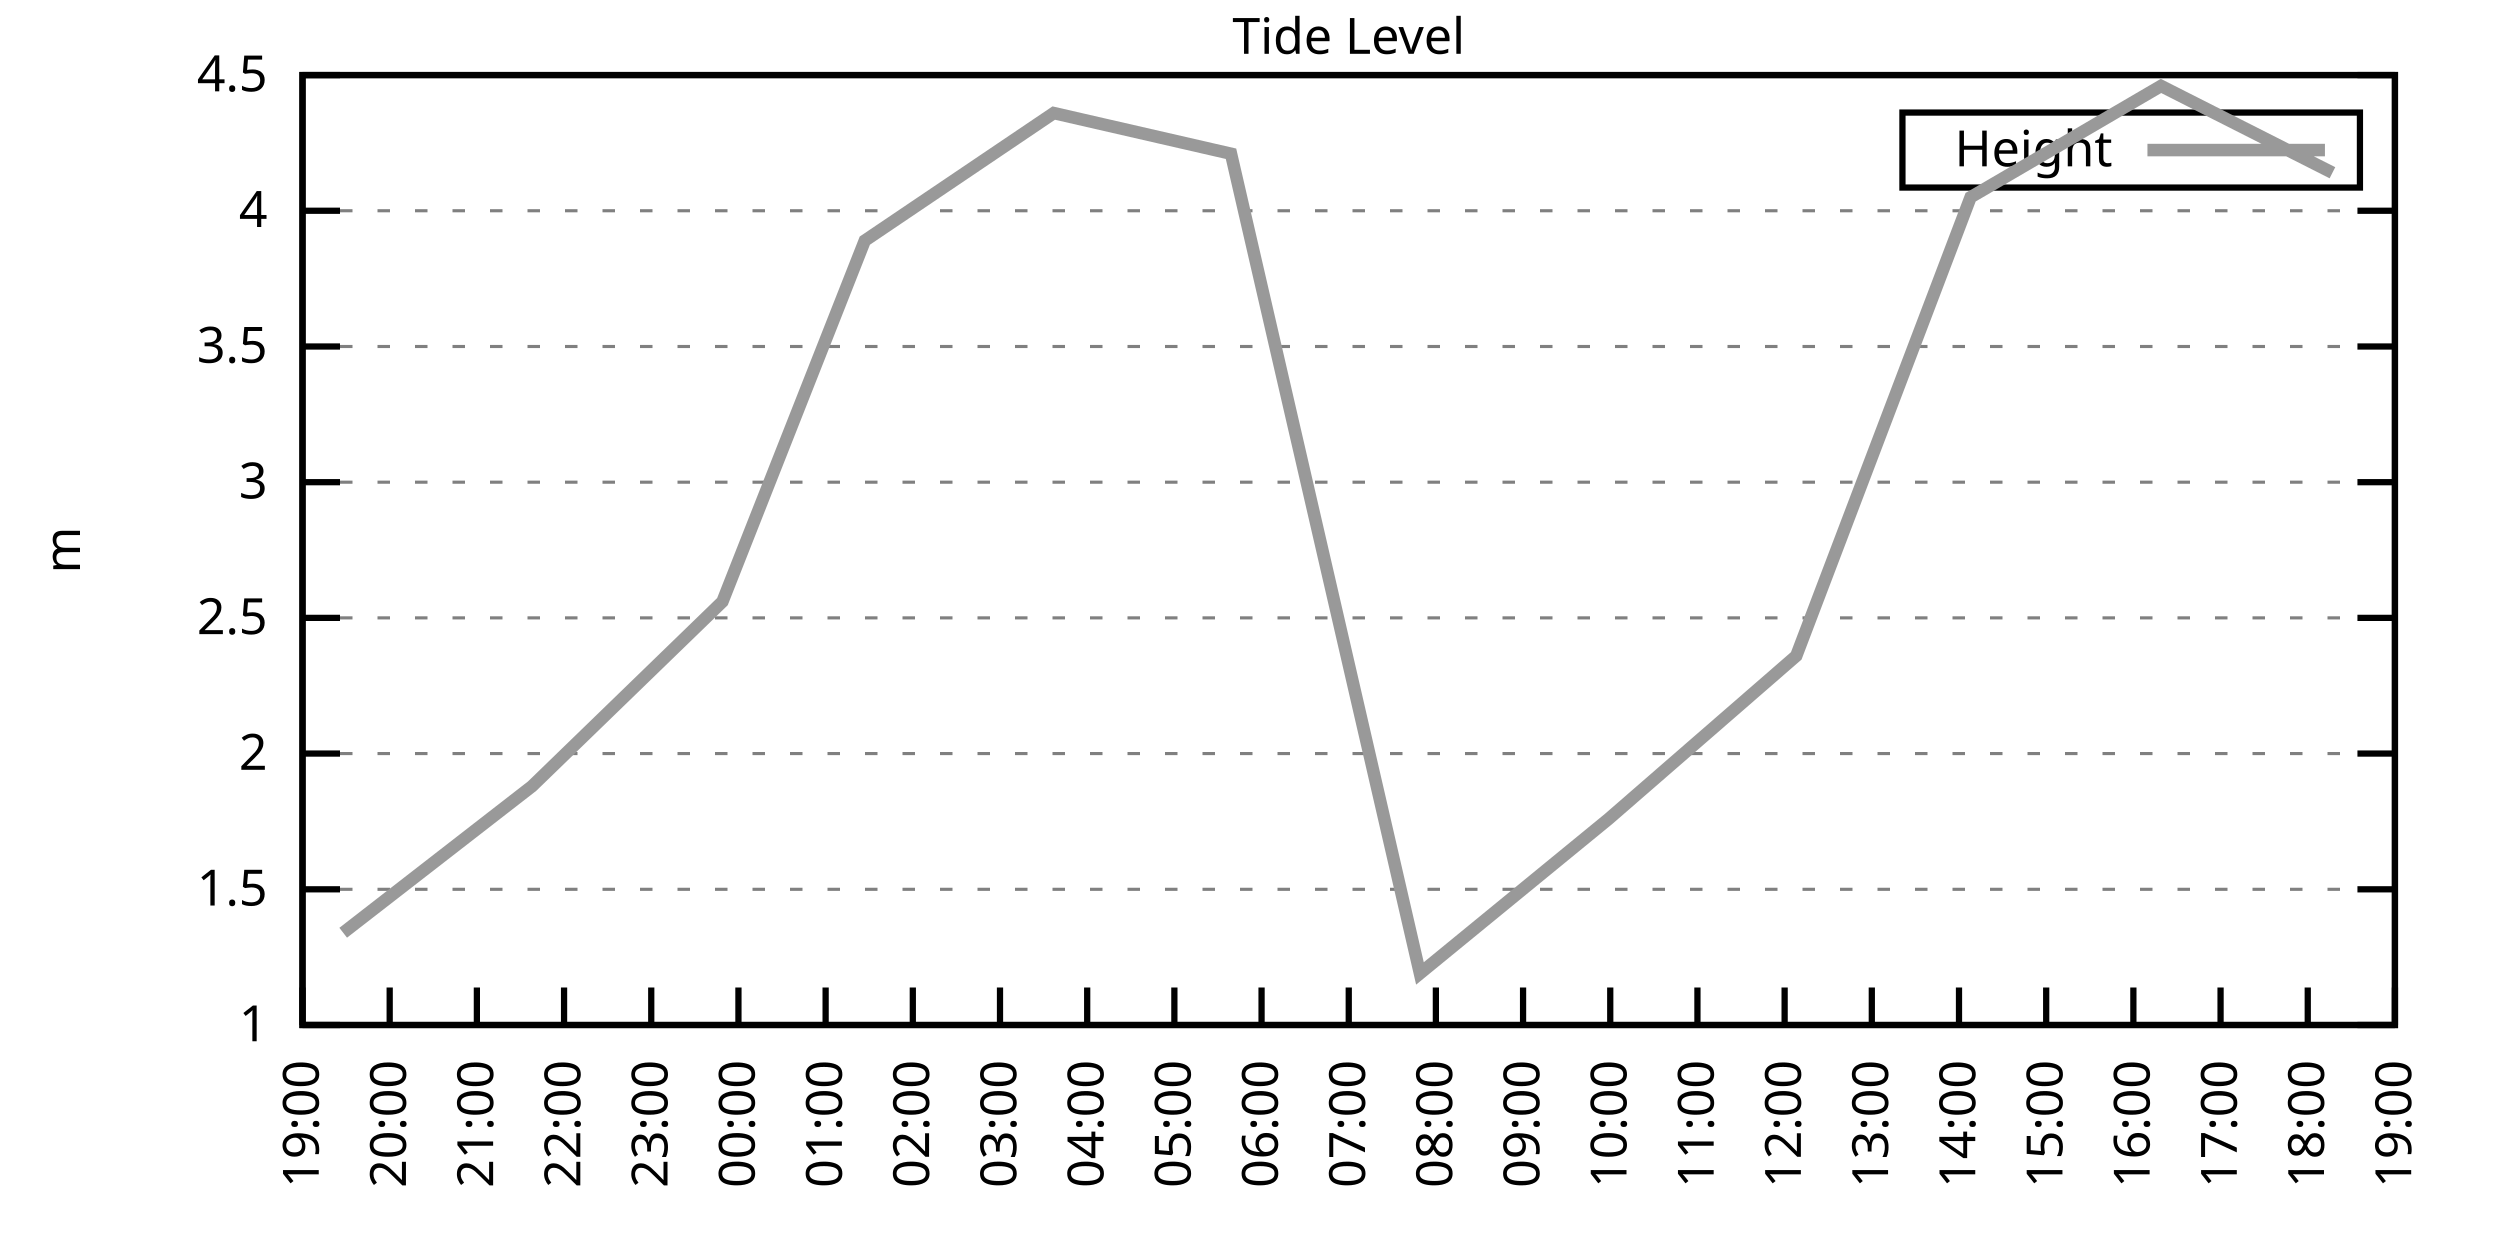
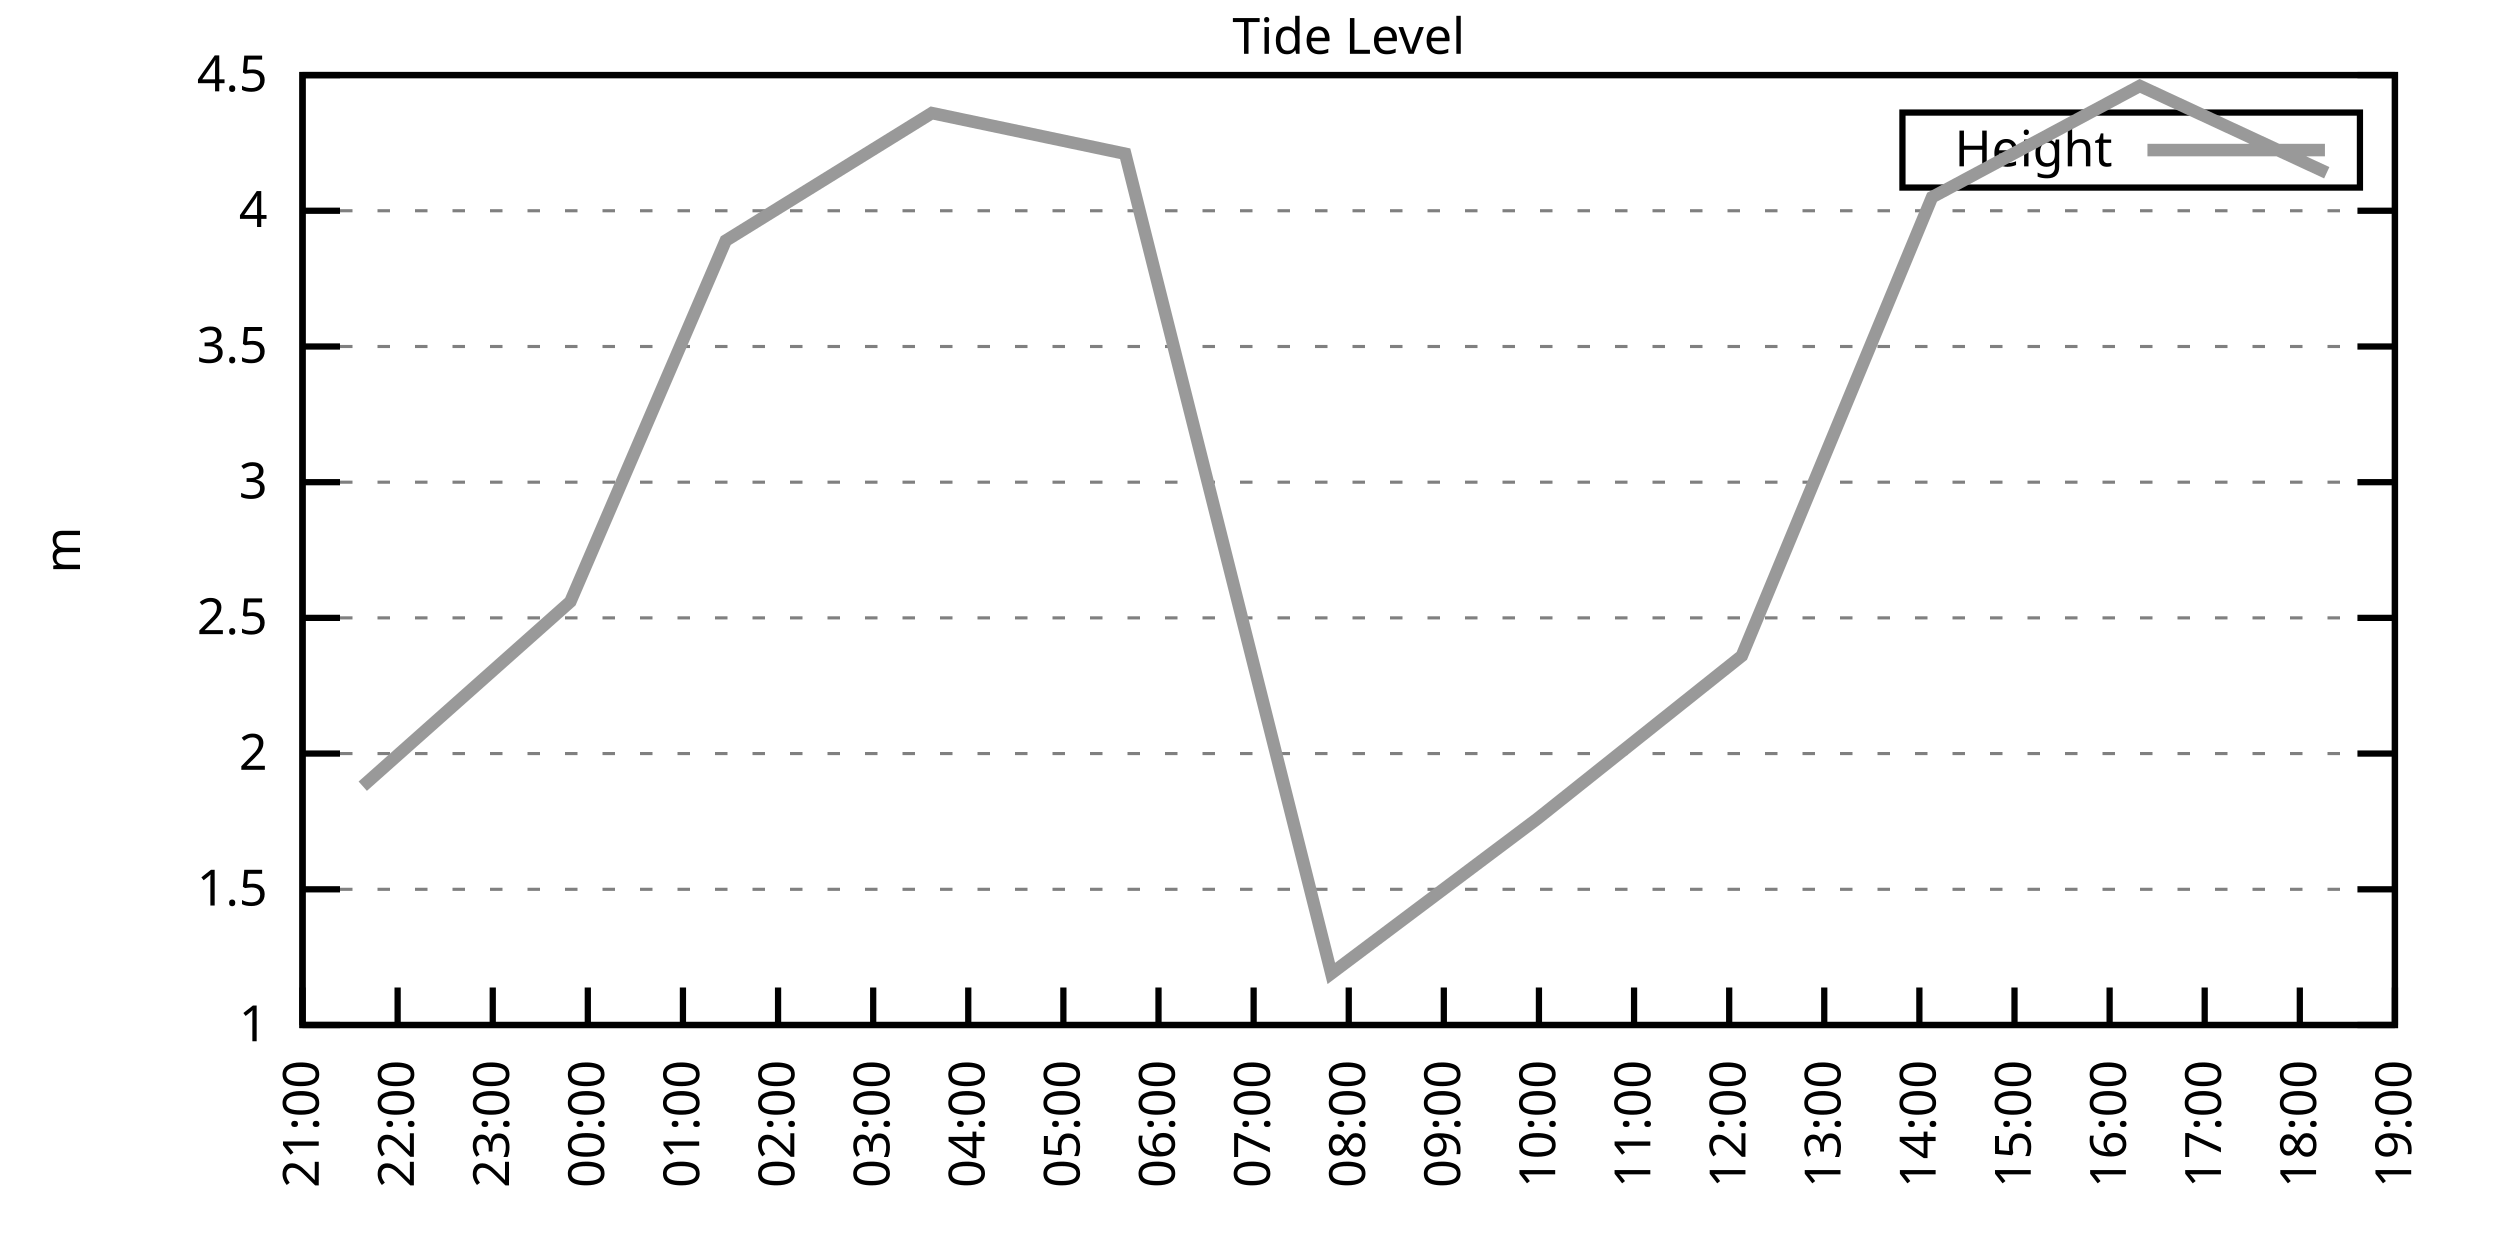
<svg xmlns="http://www.w3.org/2000/svg" xmlns:xlink="http://www.w3.org/1999/xlink" width="400" height="200" viewBox="0 0 400 200">
  <g id="gnuplot_canvas">
    <rect x="0" y="0" width="400" height="200" fill="none" />
    <defs>
      <circle id="gpDot" r="0.5" stroke-width="0.5" stroke="currentColor" />
      <path id="gpPt0" stroke-width="0.333" stroke="currentColor" d="M-1,0 h2 M0,-1 v2" />
      <path id="gpPt1" stroke-width="0.333" stroke="currentColor" d="M-1,-1 L1,1 M1,-1 L-1,1" />
      <path id="gpPt2" stroke-width="0.333" stroke="currentColor" d="M-1,0 L1,0 M0,-1 L0,1 M-1,-1 L1,1 M-1,1 L1,-1" />
      <rect id="gpPt3" stroke-width="0.333" stroke="currentColor" x="-1" y="-1" width="2" height="2" />
      <rect id="gpPt4" stroke-width="0.333" stroke="currentColor" fill="currentColor" x="-1" y="-1" width="2" height="2" />
      <circle id="gpPt5" stroke-width="0.333" stroke="currentColor" cx="0" cy="0" r="1" />
      <use xlink:href="#gpPt5" id="gpPt6" fill="currentColor" stroke="none" />
      <path id="gpPt7" stroke-width="0.333" stroke="currentColor" d="M0,-1.33 L-1.33,0.67 L1.33,0.67 z" />
      <use xlink:href="#gpPt7" id="gpPt8" fill="currentColor" stroke="none" />
      <use xlink:href="#gpPt7" id="gpPt9" stroke="currentColor" transform="rotate(180)" />
      <use xlink:href="#gpPt9" id="gpPt10" fill="currentColor" stroke="none" />
      <use xlink:href="#gpPt3" id="gpPt11" stroke="currentColor" transform="rotate(45)" />
      <use xlink:href="#gpPt11" id="gpPt12" fill="currentColor" stroke="none" />
      <path id="gpPt13" stroke-width="0.333" stroke="currentColor" d="M0,1.330 L1.265,0.411 L0.782,-1.067 L-0.782,-1.076 L-1.265,0.411 z" />
      <use xlink:href="#gpPt13" id="gpPt14" fill="currentColor" stroke="none" />
      <filter id="textbox" filterUnits="objectBoundingBox" x="0" y="0" height="1" width="1">
        <feFlood flood-color="white" flood-opacity="1" result="bgnd" />
        <feComposite in="SourceGraphic" in2="bgnd" operator="atop" />
      </filter>
      <filter id="greybox" filterUnits="objectBoundingBox" x="0" y="0" height="1" width="1">
        <feFlood flood-color="lightgrey" flood-opacity="1" result="grey" />
        <feComposite in="SourceGraphic" in2="grey" operator="atop" />
      </filter>
    </defs>
    <g fill="none" color="white" stroke="currentColor" stroke-width="1.00" stroke-linecap="butt" stroke-linejoin="miter">
</g>
    <g fill="none" color="black" stroke="currentColor" stroke-width="1.00" stroke-linecap="butt" stroke-linejoin="miter">
      <g stroke="none" shape-rendering="crispEdges">
        <polygon fill="rgb(255, 255, 255)" points="48.40,164.00 383.18,164.00 383.18,12.02 48.40,12.02 " />
      </g>
    </g>
    <g fill="none" color="black" stroke="currentColor" stroke-width="1.00" stroke-linecap="butt" stroke-linejoin="miter">
</g>
    <g fill="none" color="black" stroke="black" stroke-width="0.50" stroke-linecap="butt" stroke-linejoin="miter">
</g>
    <g fill="none" color="gray" stroke="currentColor" stroke-width="0.50" stroke-linecap="butt" stroke-linejoin="miter">
      <path stroke="gray" stroke-dasharray="2,4" class="gridline" d="M48.40,164.00 L383.19,164.00  " />
    </g>
    <g fill="none" color="gray" stroke="gray" stroke-width="1.00" stroke-linecap="butt" stroke-linejoin="miter">
</g>
    <g fill="none" color="black" stroke="currentColor" stroke-width="1.00" stroke-linecap="butt" stroke-linejoin="miter">
      <path stroke="black" d="M48.40,164.00 L54.40,164.00 M383.19,164.00 L377.19,164.00  " />
      <g transform="translate(42.80,166.60)" stroke="none" fill="black" font-family="Sans" font-size="8.00" text-anchor="end">
        <text>
          <tspan font-family="Sans"> 1</tspan>
        </text>
      </g>
    </g>
    <g fill="none" color="black" stroke="currentColor" stroke-width="1.00" stroke-linecap="butt" stroke-linejoin="miter">
</g>
    <g fill="none" color="black" stroke="black" stroke-width="0.50" stroke-linecap="butt" stroke-linejoin="miter">
</g>
    <g fill="none" color="gray" stroke="currentColor" stroke-width="0.50" stroke-linecap="butt" stroke-linejoin="miter">
      <path stroke="gray" stroke-dasharray="2,4" class="gridline" d="M48.40,142.29 L383.19,142.29  " />
    </g>
    <g fill="none" color="gray" stroke="gray" stroke-width="1.00" stroke-linecap="butt" stroke-linejoin="miter">
</g>
    <g fill="none" color="black" stroke="currentColor" stroke-width="1.00" stroke-linecap="butt" stroke-linejoin="miter">
      <path stroke="black" d="M48.40,142.29 L54.40,142.29 M383.19,142.29 L377.19,142.29  " />
      <g transform="translate(42.80,144.89)" stroke="none" fill="black" font-family="Sans" font-size="8.00" text-anchor="end">
        <text>
          <tspan font-family="Sans"> 1.5</tspan>
        </text>
      </g>
    </g>
    <g fill="none" color="black" stroke="currentColor" stroke-width="1.00" stroke-linecap="butt" stroke-linejoin="miter">
</g>
    <g fill="none" color="black" stroke="black" stroke-width="0.50" stroke-linecap="butt" stroke-linejoin="miter">
</g>
    <g fill="none" color="gray" stroke="currentColor" stroke-width="0.50" stroke-linecap="butt" stroke-linejoin="miter">
      <path stroke="gray" stroke-dasharray="2,4" class="gridline" d="M48.40,120.57 L383.19,120.57  " />
    </g>
    <g fill="none" color="gray" stroke="gray" stroke-width="1.00" stroke-linecap="butt" stroke-linejoin="miter">
</g>
    <g fill="none" color="black" stroke="currentColor" stroke-width="1.00" stroke-linecap="butt" stroke-linejoin="miter">
      <path stroke="black" d="M48.40,120.57 L54.40,120.57 M383.19,120.57 L377.19,120.57  " />
      <g transform="translate(42.80,123.17)" stroke="none" fill="black" font-family="Sans" font-size="8.00" text-anchor="end">
        <text>
          <tspan font-family="Sans"> 2</tspan>
        </text>
      </g>
    </g>
    <g fill="none" color="black" stroke="currentColor" stroke-width="1.00" stroke-linecap="butt" stroke-linejoin="miter">
</g>
    <g fill="none" color="black" stroke="black" stroke-width="0.50" stroke-linecap="butt" stroke-linejoin="miter">
</g>
    <g fill="none" color="gray" stroke="currentColor" stroke-width="0.50" stroke-linecap="butt" stroke-linejoin="miter">
      <path stroke="gray" stroke-dasharray="2,4" class="gridline" d="M48.40,98.86 L383.19,98.86  " />
    </g>
    <g fill="none" color="gray" stroke="gray" stroke-width="1.00" stroke-linecap="butt" stroke-linejoin="miter">
</g>
    <g fill="none" color="black" stroke="currentColor" stroke-width="1.00" stroke-linecap="butt" stroke-linejoin="miter">
      <path stroke="black" d="M48.40,98.86 L54.40,98.86 M383.19,98.86 L377.19,98.86  " />
      <g transform="translate(42.80,101.46)" stroke="none" fill="black" font-family="Sans" font-size="8.00" text-anchor="end">
        <text>
          <tspan font-family="Sans"> 2.5</tspan>
        </text>
      </g>
    </g>
    <g fill="none" color="black" stroke="currentColor" stroke-width="1.00" stroke-linecap="butt" stroke-linejoin="miter">
</g>
    <g fill="none" color="black" stroke="black" stroke-width="0.50" stroke-linecap="butt" stroke-linejoin="miter">
</g>
    <g fill="none" color="gray" stroke="currentColor" stroke-width="0.50" stroke-linecap="butt" stroke-linejoin="miter">
      <path stroke="gray" stroke-dasharray="2,4" class="gridline" d="M48.40,77.15 L383.19,77.15  " />
    </g>
    <g fill="none" color="gray" stroke="gray" stroke-width="1.00" stroke-linecap="butt" stroke-linejoin="miter">
</g>
    <g fill="none" color="black" stroke="currentColor" stroke-width="1.00" stroke-linecap="butt" stroke-linejoin="miter">
      <path stroke="black" d="M48.40,77.15 L54.40,77.15 M383.19,77.15 L377.19,77.15  " />
      <g transform="translate(42.80,79.75)" stroke="none" fill="black" font-family="Sans" font-size="8.00" text-anchor="end">
        <text>
          <tspan font-family="Sans"> 3</tspan>
        </text>
      </g>
    </g>
    <g fill="none" color="black" stroke="currentColor" stroke-width="1.00" stroke-linecap="butt" stroke-linejoin="miter">
</g>
    <g fill="none" color="black" stroke="black" stroke-width="0.50" stroke-linecap="butt" stroke-linejoin="miter">
</g>
    <g fill="none" color="gray" stroke="currentColor" stroke-width="0.50" stroke-linecap="butt" stroke-linejoin="miter">
      <path stroke="gray" stroke-dasharray="2,4" class="gridline" d="M48.40,55.44 L383.19,55.44  " />
    </g>
    <g fill="none" color="gray" stroke="gray" stroke-width="1.00" stroke-linecap="butt" stroke-linejoin="miter">
</g>
    <g fill="none" color="black" stroke="currentColor" stroke-width="1.00" stroke-linecap="butt" stroke-linejoin="miter">
      <path stroke="black" d="M48.40,55.44 L54.40,55.44 M383.19,55.44 L377.19,55.44  " />
      <g transform="translate(42.80,58.04)" stroke="none" fill="black" font-family="Sans" font-size="8.00" text-anchor="end">
        <text>
          <tspan font-family="Sans"> 3.5</tspan>
        </text>
      </g>
    </g>
    <g fill="none" color="black" stroke="currentColor" stroke-width="1.00" stroke-linecap="butt" stroke-linejoin="miter">
</g>
    <g fill="none" color="black" stroke="black" stroke-width="0.50" stroke-linecap="butt" stroke-linejoin="miter">
</g>
    <g fill="none" color="gray" stroke="currentColor" stroke-width="0.50" stroke-linecap="butt" stroke-linejoin="miter">
      <path stroke="gray" stroke-dasharray="2,4" class="gridline" d="M48.40,33.72 L383.19,33.72  " />
    </g>
    <g fill="none" color="gray" stroke="gray" stroke-width="1.00" stroke-linecap="butt" stroke-linejoin="miter">
</g>
    <g fill="none" color="black" stroke="currentColor" stroke-width="1.00" stroke-linecap="butt" stroke-linejoin="miter">
      <path stroke="black" d="M48.40,33.72 L54.40,33.72 M383.19,33.72 L377.19,33.72  " />
      <g transform="translate(42.80,36.32)" stroke="none" fill="black" font-family="Sans" font-size="8.00" text-anchor="end">
        <text>
          <tspan font-family="Sans"> 4</tspan>
        </text>
      </g>
    </g>
    <g fill="none" color="black" stroke="currentColor" stroke-width="1.00" stroke-linecap="butt" stroke-linejoin="miter">
</g>
    <g fill="none" color="black" stroke="black" stroke-width="0.50" stroke-linecap="butt" stroke-linejoin="miter">
</g>
    <g fill="none" color="gray" stroke="currentColor" stroke-width="0.50" stroke-linecap="butt" stroke-linejoin="miter">
      <path stroke="gray" stroke-dasharray="2,4" class="gridline" d="M48.40,12.01 L383.19,12.01  " />
    </g>
    <g fill="none" color="gray" stroke="gray" stroke-width="1.00" stroke-linecap="butt" stroke-linejoin="miter">
</g>
    <g fill="none" color="black" stroke="currentColor" stroke-width="1.00" stroke-linecap="butt" stroke-linejoin="miter">
      <path stroke="black" d="M48.40,12.01 L54.40,12.01 M383.19,12.01 L377.19,12.01  " />
      <g transform="translate(42.80,14.61)" stroke="none" fill="black" font-family="Sans" font-size="8.00" text-anchor="end">
        <text>
          <tspan font-family="Sans"> 4.5</tspan>
        </text>
      </g>
    </g>
    <g fill="none" color="black" stroke="currentColor" stroke-width="1.00" stroke-linecap="butt" stroke-linejoin="miter">
      <path stroke="black" d="M48.40,164.00 L48.40,158.00  " />
      <g transform="translate(51.00,169.60) rotate(270.00)" stroke="none" fill="black" font-family="Sans" font-size="8.00" text-anchor="end">
        <text>
-           <tspan font-family="Sans">19:00</tspan>
-         </text>
-       </g>
-     </g>
-     <g fill="none" color="black" stroke="currentColor" stroke-width="1.00" stroke-linecap="butt" stroke-linejoin="miter">
-       <path stroke="black" d="M62.35,164.00 L62.35,158.00  " />
-       <g transform="translate(64.95,169.60) rotate(270.00)" stroke="none" fill="black" font-family="Sans" font-size="8.00" text-anchor="end">
-         <text>
-           <tspan font-family="Sans">20:00</tspan>
-         </text>
-       </g>
-     </g>
-     <g fill="none" color="black" stroke="currentColor" stroke-width="1.00" stroke-linecap="butt" stroke-linejoin="miter">
-       <path stroke="black" d="M76.30,164.00 L76.30,158.00  " />
-       <g transform="translate(78.90,169.60) rotate(270.00)" stroke="none" fill="black" font-family="Sans" font-size="8.00" text-anchor="end">
-         <text>
          <tspan font-family="Sans">21:00</tspan>
        </text>
      </g>
    </g>
    <g fill="none" color="black" stroke="currentColor" stroke-width="1.00" stroke-linecap="butt" stroke-linejoin="miter">
-       <path stroke="black" d="M90.25,164.00 L90.25,158.00  " />
-       <g transform="translate(92.85,169.60) rotate(270.00)" stroke="none" fill="black" font-family="Sans" font-size="8.00" text-anchor="end">
+       <path stroke="black" d="M63.62,164.00 L63.62,158.00  " />
+       <g transform="translate(66.22,169.60) rotate(270.00)" stroke="none" fill="black" font-family="Sans" font-size="8.00" text-anchor="end">
        <text>
          <tspan font-family="Sans">22:00</tspan>
        </text>
      </g>
    </g>
    <g fill="none" color="black" stroke="currentColor" stroke-width="1.00" stroke-linecap="butt" stroke-linejoin="miter">
-       <path stroke="black" d="M104.20,164.00 L104.20,158.00  " />
-       <g transform="translate(106.80,169.60) rotate(270.00)" stroke="none" fill="black" font-family="Sans" font-size="8.00" text-anchor="end">
+       <path stroke="black" d="M78.84,164.00 L78.84,158.00  " />
+       <g transform="translate(81.44,169.60) rotate(270.00)" stroke="none" fill="black" font-family="Sans" font-size="8.00" text-anchor="end">
        <text>
          <tspan font-family="Sans">23:00</tspan>
        </text>
      </g>
    </g>
    <g fill="none" color="black" stroke="currentColor" stroke-width="1.00" stroke-linecap="butt" stroke-linejoin="miter">
-       <path stroke="black" d="M118.15,164.00 L118.15,158.00  " />
-       <g transform="translate(120.75,169.60) rotate(270.00)" stroke="none" fill="black" font-family="Sans" font-size="8.00" text-anchor="end">
+       <path stroke="black" d="M94.05,164.00 L94.05,158.00  " />
+       <g transform="translate(96.65,169.60) rotate(270.00)" stroke="none" fill="black" font-family="Sans" font-size="8.00" text-anchor="end">
        <text>
          <tspan font-family="Sans">00:00</tspan>
        </text>
      </g>
    </g>
    <g fill="none" color="black" stroke="currentColor" stroke-width="1.00" stroke-linecap="butt" stroke-linejoin="miter">
-       <path stroke="black" d="M132.10,164.00 L132.10,158.00  " />
-       <g transform="translate(134.70,169.60) rotate(270.00)" stroke="none" fill="black" font-family="Sans" font-size="8.00" text-anchor="end">
+       <path stroke="black" d="M109.27,164.00 L109.27,158.00  " />
+       <g transform="translate(111.87,169.60) rotate(270.00)" stroke="none" fill="black" font-family="Sans" font-size="8.00" text-anchor="end">
        <text>
          <tspan font-family="Sans">01:00</tspan>
        </text>
      </g>
    </g>
    <g fill="none" color="black" stroke="currentColor" stroke-width="1.00" stroke-linecap="butt" stroke-linejoin="miter">
-       <path stroke="black" d="M146.05,164.00 L146.05,158.00  " />
-       <g transform="translate(148.65,169.60) rotate(270.00)" stroke="none" fill="black" font-family="Sans" font-size="8.00" text-anchor="end">
+       <path stroke="black" d="M124.49,164.00 L124.49,158.00  " />
+       <g transform="translate(127.09,169.60) rotate(270.00)" stroke="none" fill="black" font-family="Sans" font-size="8.00" text-anchor="end">
        <text>
          <tspan font-family="Sans">02:00</tspan>
        </text>
      </g>
    </g>
    <g fill="none" color="black" stroke="currentColor" stroke-width="1.00" stroke-linecap="butt" stroke-linejoin="miter">
-       <path stroke="black" d="M160.00,164.00 L160.00,158.00  " />
-       <g transform="translate(162.60,169.60) rotate(270.00)" stroke="none" fill="black" font-family="Sans" font-size="8.00" text-anchor="end">
+       <path stroke="black" d="M139.71,164.00 L139.71,158.00  " />
+       <g transform="translate(142.31,169.60) rotate(270.00)" stroke="none" fill="black" font-family="Sans" font-size="8.00" text-anchor="end">
        <text>
          <tspan font-family="Sans">03:00</tspan>
        </text>
      </g>
    </g>
    <g fill="none" color="black" stroke="currentColor" stroke-width="1.00" stroke-linecap="butt" stroke-linejoin="miter">
-       <path stroke="black" d="M173.95,164.00 L173.95,158.00  " />
-       <g transform="translate(176.55,169.60) rotate(270.00)" stroke="none" fill="black" font-family="Sans" font-size="8.00" text-anchor="end">
+       <path stroke="black" d="M154.92,164.00 L154.92,158.00  " />
+       <g transform="translate(157.52,169.60) rotate(270.00)" stroke="none" fill="black" font-family="Sans" font-size="8.00" text-anchor="end">
        <text>
          <tspan font-family="Sans">04:00</tspan>
        </text>
      </g>
    </g>
    <g fill="none" color="black" stroke="currentColor" stroke-width="1.00" stroke-linecap="butt" stroke-linejoin="miter">
-       <path stroke="black" d="M187.90,164.00 L187.90,158.00  " />
-       <g transform="translate(190.50,169.60) rotate(270.00)" stroke="none" fill="black" font-family="Sans" font-size="8.00" text-anchor="end">
+       <path stroke="black" d="M170.14,164.00 L170.14,158.00  " />
+       <g transform="translate(172.74,169.60) rotate(270.00)" stroke="none" fill="black" font-family="Sans" font-size="8.00" text-anchor="end">
        <text>
          <tspan font-family="Sans">05:00</tspan>
        </text>
      </g>
    </g>
    <g fill="none" color="black" stroke="currentColor" stroke-width="1.00" stroke-linecap="butt" stroke-linejoin="miter">
-       <path stroke="black" d="M201.85,164.00 L201.85,158.00  " />
-       <g transform="translate(204.45,169.60) rotate(270.00)" stroke="none" fill="black" font-family="Sans" font-size="8.00" text-anchor="end">
+       <path stroke="black" d="M185.36,164.00 L185.36,158.00  " />
+       <g transform="translate(187.96,169.60) rotate(270.00)" stroke="none" fill="black" font-family="Sans" font-size="8.00" text-anchor="end">
        <text>
          <tspan font-family="Sans">06:00</tspan>
+         </text>
+       </g>
+     </g>
+     <g fill="none" color="black" stroke="currentColor" stroke-width="1.00" stroke-linecap="butt" stroke-linejoin="miter">
+       <path stroke="black" d="M200.58,164.00 L200.58,158.00  " />
+       <g transform="translate(203.18,169.60) rotate(270.00)" stroke="none" fill="black" font-family="Sans" font-size="8.00" text-anchor="end">
+         <text>
+           <tspan font-family="Sans">07:00</tspan>
        </text>
      </g>
    </g>
    <g fill="none" color="black" stroke="currentColor" stroke-width="1.00" stroke-linecap="butt" stroke-linejoin="miter">
      <path stroke="black" d="M215.80,164.00 L215.80,158.00  " />
      <g transform="translate(218.40,169.60) rotate(270.00)" stroke="none" fill="black" font-family="Sans" font-size="8.00" text-anchor="end">
        <text>
-           <tspan font-family="Sans">07:00</tspan>
-         </text>
-       </g>
-     </g>
-     <g fill="none" color="black" stroke="currentColor" stroke-width="1.00" stroke-linecap="butt" stroke-linejoin="miter">
-       <path stroke="black" d="M229.74,164.00 L229.74,158.00  " />
-       <g transform="translate(232.34,169.60) rotate(270.00)" stroke="none" fill="black" font-family="Sans" font-size="8.00" text-anchor="end">
-         <text>
          <tspan font-family="Sans">08:00</tspan>
        </text>
      </g>
    </g>
    <g fill="none" color="black" stroke="currentColor" stroke-width="1.00" stroke-linecap="butt" stroke-linejoin="miter">
-       <path stroke="black" d="M243.69,164.00 L243.69,158.00  " />
-       <g transform="translate(246.29,169.60) rotate(270.00)" stroke="none" fill="black" font-family="Sans" font-size="8.00" text-anchor="end">
+       <path stroke="black" d="M231.01,164.00 L231.01,158.00  " />
+       <g transform="translate(233.61,169.60) rotate(270.00)" stroke="none" fill="black" font-family="Sans" font-size="8.00" text-anchor="end">
        <text>
          <tspan font-family="Sans">09:00</tspan>
        </text>
      </g>
    </g>
    <g fill="none" color="black" stroke="currentColor" stroke-width="1.00" stroke-linecap="butt" stroke-linejoin="miter">
-       <path stroke="black" d="M257.64,164.00 L257.64,158.00  " />
-       <g transform="translate(260.24,169.60) rotate(270.00)" stroke="none" fill="black" font-family="Sans" font-size="8.00" text-anchor="end">
+       <path stroke="black" d="M246.23,164.00 L246.23,158.00  " />
+       <g transform="translate(248.83,169.60) rotate(270.00)" stroke="none" fill="black" font-family="Sans" font-size="8.00" text-anchor="end">
        <text>
          <tspan font-family="Sans">10:00</tspan>
        </text>
      </g>
    </g>
    <g fill="none" color="black" stroke="currentColor" stroke-width="1.00" stroke-linecap="butt" stroke-linejoin="miter">
-       <path stroke="black" d="M271.59,164.00 L271.59,158.00  " />
-       <g transform="translate(274.19,169.60) rotate(270.00)" stroke="none" fill="black" font-family="Sans" font-size="8.00" text-anchor="end">
+       <path stroke="black" d="M261.45,164.00 L261.45,158.00  " />
+       <g transform="translate(264.05,169.60) rotate(270.00)" stroke="none" fill="black" font-family="Sans" font-size="8.00" text-anchor="end">
        <text>
          <tspan font-family="Sans">11:00</tspan>
        </text>
      </g>
    </g>
    <g fill="none" color="black" stroke="currentColor" stroke-width="1.00" stroke-linecap="butt" stroke-linejoin="miter">
-       <path stroke="black" d="M285.54,164.00 L285.54,158.00  " />
-       <g transform="translate(288.14,169.60) rotate(270.00)" stroke="none" fill="black" font-family="Sans" font-size="8.00" text-anchor="end">
+       <path stroke="black" d="M276.67,164.00 L276.67,158.00  " />
+       <g transform="translate(279.27,169.60) rotate(270.00)" stroke="none" fill="black" font-family="Sans" font-size="8.00" text-anchor="end">
        <text>
          <tspan font-family="Sans">12:00</tspan>
        </text>
      </g>
    </g>
    <g fill="none" color="black" stroke="currentColor" stroke-width="1.00" stroke-linecap="butt" stroke-linejoin="miter">
-       <path stroke="black" d="M299.49,164.00 L299.49,158.00  " />
-       <g transform="translate(302.09,169.60) rotate(270.00)" stroke="none" fill="black" font-family="Sans" font-size="8.00" text-anchor="end">
+       <path stroke="black" d="M291.88,164.00 L291.88,158.00  " />
+       <g transform="translate(294.48,169.60) rotate(270.00)" stroke="none" fill="black" font-family="Sans" font-size="8.00" text-anchor="end">
        <text>
          <tspan font-family="Sans">13:00</tspan>
        </text>
      </g>
    </g>
    <g fill="none" color="black" stroke="currentColor" stroke-width="1.00" stroke-linecap="butt" stroke-linejoin="miter">
-       <path stroke="black" d="M313.44,164.00 L313.44,158.00  " />
-       <g transform="translate(316.04,169.60) rotate(270.00)" stroke="none" fill="black" font-family="Sans" font-size="8.00" text-anchor="end">
+       <path stroke="black" d="M307.10,164.00 L307.10,158.00  " />
+       <g transform="translate(309.70,169.60) rotate(270.00)" stroke="none" fill="black" font-family="Sans" font-size="8.00" text-anchor="end">
        <text>
          <tspan font-family="Sans">14:00</tspan>
        </text>
      </g>
    </g>
    <g fill="none" color="black" stroke="currentColor" stroke-width="1.00" stroke-linecap="butt" stroke-linejoin="miter">
-       <path stroke="black" d="M327.39,164.00 L327.39,158.00  " />
-       <g transform="translate(329.99,169.60) rotate(270.00)" stroke="none" fill="black" font-family="Sans" font-size="8.00" text-anchor="end">
+       <path stroke="black" d="M322.32,164.00 L322.32,158.00  " />
+       <g transform="translate(324.92,169.60) rotate(270.00)" stroke="none" fill="black" font-family="Sans" font-size="8.00" text-anchor="end">
        <text>
          <tspan font-family="Sans">15:00</tspan>
        </text>
      </g>
    </g>
    <g fill="none" color="black" stroke="currentColor" stroke-width="1.00" stroke-linecap="butt" stroke-linejoin="miter">
-       <path stroke="black" d="M341.34,164.00 L341.34,158.00  " />
-       <g transform="translate(343.94,169.60) rotate(270.00)" stroke="none" fill="black" font-family="Sans" font-size="8.00" text-anchor="end">
+       <path stroke="black" d="M337.54,164.00 L337.54,158.00  " />
+       <g transform="translate(340.14,169.60) rotate(270.00)" stroke="none" fill="black" font-family="Sans" font-size="8.00" text-anchor="end">
        <text>
          <tspan font-family="Sans">16:00</tspan>
        </text>
      </g>
    </g>
    <g fill="none" color="black" stroke="currentColor" stroke-width="1.00" stroke-linecap="butt" stroke-linejoin="miter">
-       <path stroke="black" d="M355.29,164.00 L355.29,158.00  " />
-       <g transform="translate(357.89,169.60) rotate(270.00)" stroke="none" fill="black" font-family="Sans" font-size="8.00" text-anchor="end">
+       <path stroke="black" d="M352.75,164.00 L352.75,158.00  " />
+       <g transform="translate(355.35,169.60) rotate(270.00)" stroke="none" fill="black" font-family="Sans" font-size="8.00" text-anchor="end">
        <text>
          <tspan font-family="Sans">17:00</tspan>
        </text>
      </g>
    </g>
    <g fill="none" color="black" stroke="currentColor" stroke-width="1.00" stroke-linecap="butt" stroke-linejoin="miter">
-       <path stroke="black" d="M369.24,164.00 L369.24,158.00  " />
-       <g transform="translate(371.84,169.60) rotate(270.00)" stroke="none" fill="black" font-family="Sans" font-size="8.00" text-anchor="end">
+       <path stroke="black" d="M367.97,164.00 L367.97,158.00  " />
+       <g transform="translate(370.57,169.60) rotate(270.00)" stroke="none" fill="black" font-family="Sans" font-size="8.00" text-anchor="end">
        <text>
          <tspan font-family="Sans">18:00</tspan>
        </text>
      </g>
    </g>
    <g fill="none" color="black" stroke="currentColor" stroke-width="1.00" stroke-linecap="butt" stroke-linejoin="miter">
      <path stroke="black" d="M383.19,164.00 L383.19,158.00  " />
      <g transform="translate(385.79,169.60) rotate(270.00)" stroke="none" fill="black" font-family="Sans" font-size="8.00" text-anchor="end">
        <text>
          <tspan font-family="Sans">19:00</tspan>
        </text>
      </g>
    </g>
    <g fill="none" color="black" stroke="currentColor" stroke-width="1.00" stroke-linecap="butt" stroke-linejoin="miter">
</g>
    <g fill="none" color="black" stroke="currentColor" stroke-width="1.00" stroke-linecap="butt" stroke-linejoin="miter">
      <path stroke="black" d="M48.40,12.01 L48.40,164.00 L383.19,164.00 L383.19,12.01 L48.40,12.01 Z  " />
    </g>
    <g fill="none" color="black" stroke="currentColor" stroke-width="1.00" stroke-linecap="butt" stroke-linejoin="miter">
</g>
    <g fill="none" color="black" stroke="currentColor" stroke-width="1.00" stroke-linecap="butt" stroke-linejoin="miter">
      <path stroke="black" d="M304.39,30.01 L304.39,18.01 L377.59,18.01 L377.59,30.01 L304.39,30.01 Z  " />
    </g>
    <g id="Tide_level_plot_1">
      <g fill="none" color="white" stroke="black" stroke-width="2.00" stroke-linecap="butt" stroke-linejoin="miter">
</g>
      <g fill="none" color="black" stroke="currentColor" stroke-width="2.00" stroke-linecap="butt" stroke-linejoin="miter">
        <g transform="translate(337.99,26.61)" stroke="none" fill="black" font-family="Sans" font-size="8.00" text-anchor="end">
          <text>
            <tspan font-family="Sans">Height</tspan>
          </text>
        </g>
      </g>
      <g fill="none" color="black" stroke="currentColor" stroke-width="2.00" stroke-linecap="butt" stroke-linejoin="miter">
-         <path stroke="rgb(153, 153, 153)" d="M343.59,24.01 L371.99,24.01 M54.91,149.24 L85.13,125.79 L115.59,96.26 L138.37,38.50 L168.60,18.09 L196.96,24.60   L227.19,155.75 L257.41,131.00 L287.40,104.94 L315.30,31.55 L345.76,13.75 L373.19,27.64  " />
+         <path stroke="rgb(153, 153, 153)" d="M343.59,24.01 L371.99,24.01 M58.04,125.79 L91.26,96.26 L116.12,38.50 L149.09,18.09 L180.03,24.60 L213.01,155.75   L245.98,131.00 L278.69,104.94 L309.13,31.55 L342.36,13.75 L372.28,27.64  " />
      </g>
    </g>
    <g fill="none" color="black" stroke="currentColor" stroke-width="2.00" stroke-linecap="butt" stroke-linejoin="miter">
</g>
    <g fill="none" color="black" stroke="black" stroke-width="1.00" stroke-linecap="butt" stroke-linejoin="miter">
</g>
    <g fill="none" color="black" stroke="currentColor" stroke-width="1.00" stroke-linecap="butt" stroke-linejoin="miter">
      <path stroke="black" d="M48.40,12.01 L48.40,164.00 L383.19,164.00 L383.19,12.01 L48.40,12.01 Z  " />
      <g transform="translate(12.80,88.01) rotate(270.00)" stroke="none" fill="black" font-family="Sans" font-size="8.00" text-anchor="middle">
        <text>
          <tspan font-family="Sans">m</tspan>
        </text>
      </g>
    </g>
    <g fill="none" color="black" stroke="currentColor" stroke-width="1.00" stroke-linecap="butt" stroke-linejoin="miter">
</g>
    <g fill="none" color="black" stroke="currentColor" stroke-width="1.00" stroke-linecap="butt" stroke-linejoin="miter">
      <g transform="translate(215.79,8.61)" stroke="none" fill="black" font-family="Sans" font-size="8.00" text-anchor="middle">
        <text>
          <tspan font-family="Sans">Tide Level</tspan>
        </text>
      </g>
    </g>
    <g fill="none" color="black" stroke="currentColor" stroke-width="1.00" stroke-linecap="butt" stroke-linejoin="miter">
</g>
  </g>
</svg>
